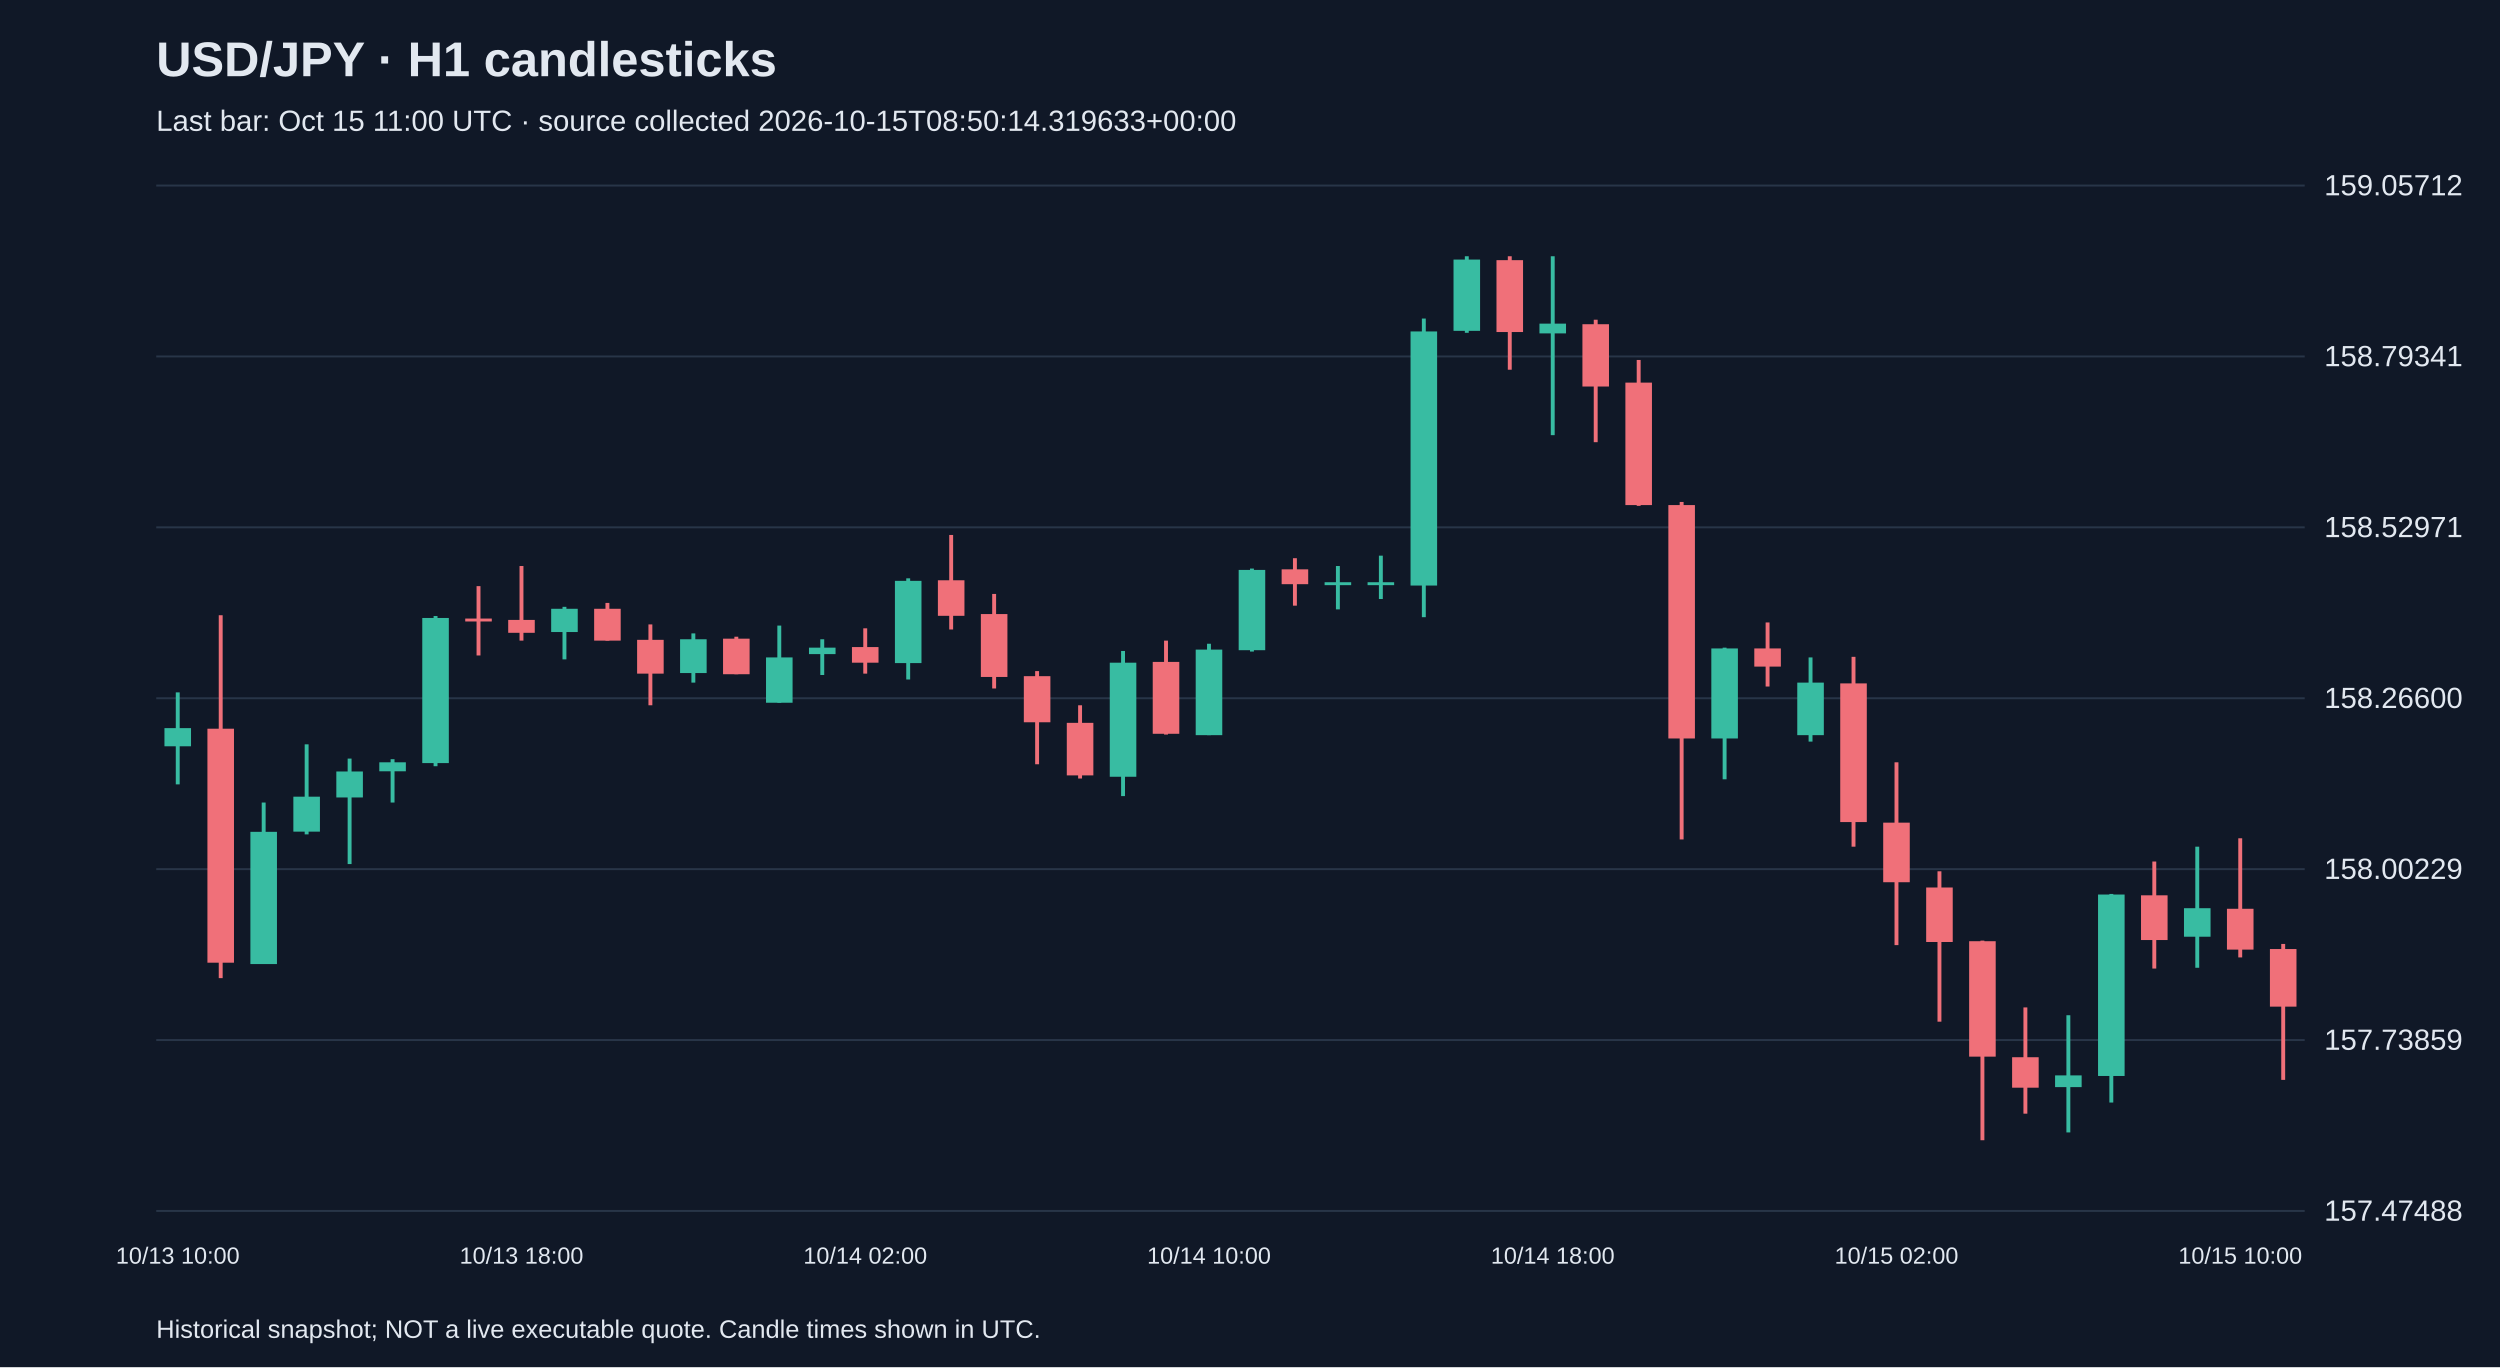
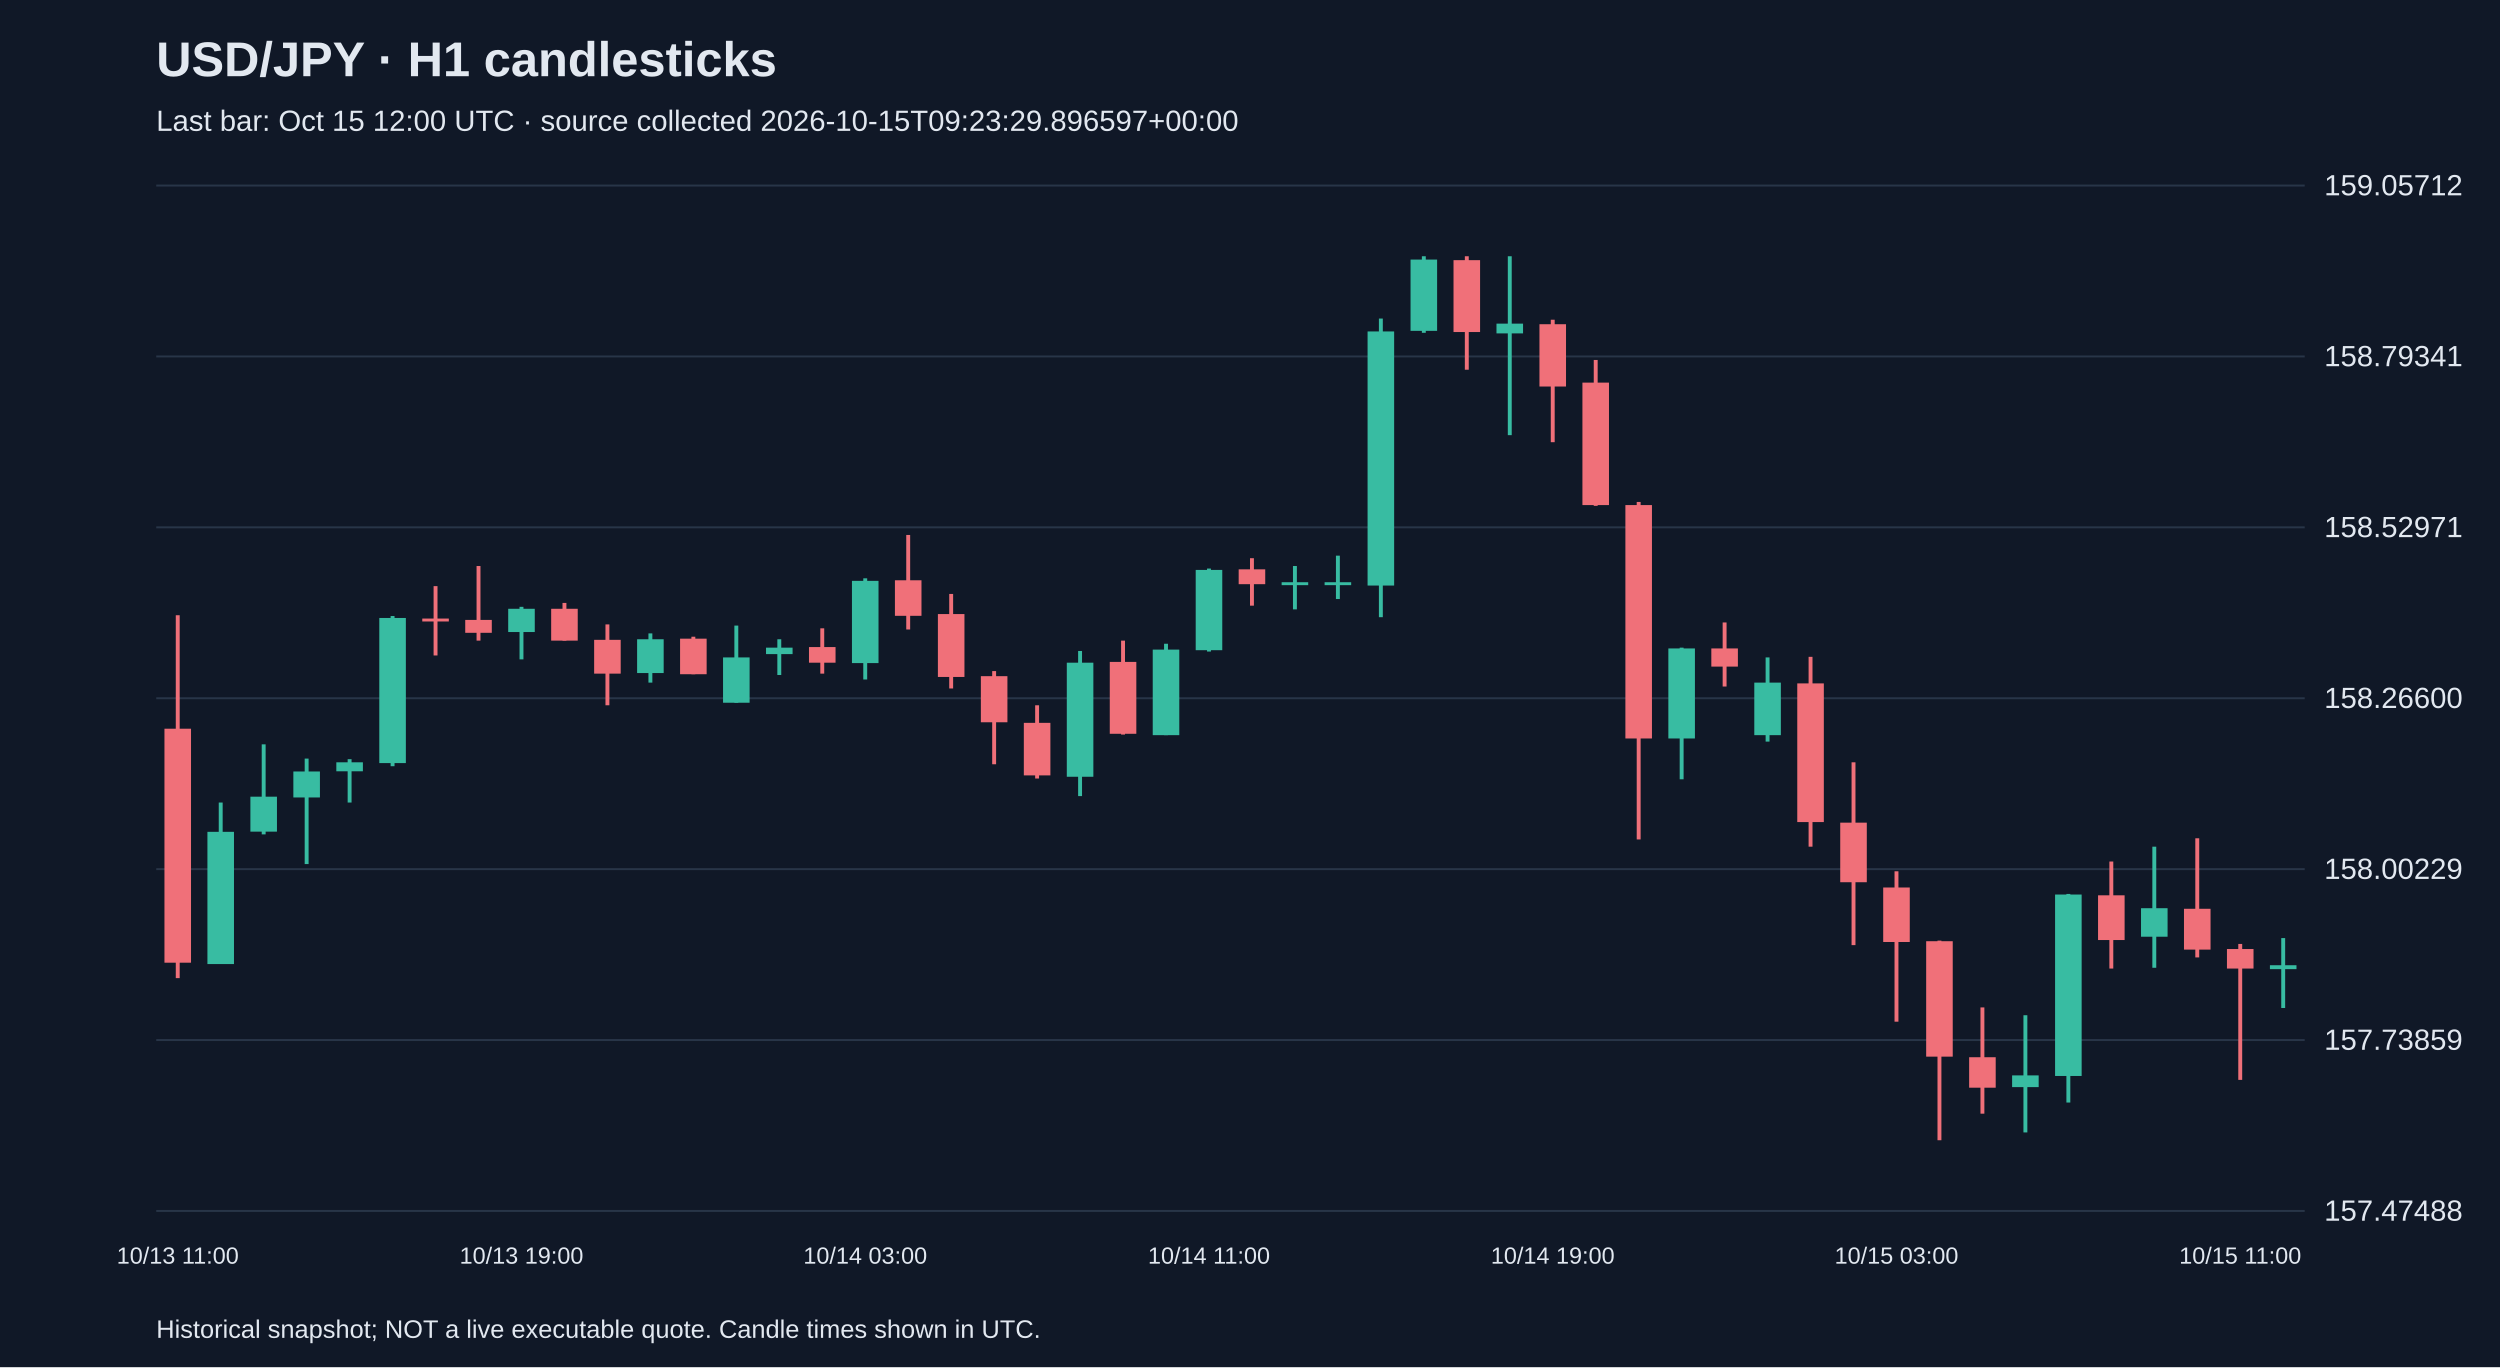
<svg xmlns="http://www.w3.org/2000/svg" viewBox="0 0 1280 700">
  <rect width="100%" height="100%" fill="#101827" />
  <style>text{font-family:Arial,sans-serif;fill:#e2e8f0}</style>
  <text x="80" y="39" font-size="25" font-weight="bold">USD/JPY · H1 candlesticks</text>
-   <text x="80" y="67" font-size="15" fill="#a6b1c5">Last bar: Oct 15 11:00 UTC · source collected 2026-10-15T08:50:14.319633+00:00</text>
+   <text x="80" y="67" font-size="15" fill="#a6b1c5">Last bar: Oct 15 12:00 UTC · source collected 2026-10-15T09:23:29.896597+00:00</text>
  <line x1="80" y1="620.0" x2="1180" y2="620.0" stroke="#283548" />
  <text x="1190" y="625.0" font-size="15">157.47488</text>
  <line x1="80" y1="532.5" x2="1180" y2="532.5" stroke="#283548" />
  <text x="1190" y="537.5" font-size="15">157.73859</text>
  <line x1="80" y1="445.0" x2="1180" y2="445.0" stroke="#283548" />
  <text x="1190" y="450.0" font-size="15">158.00229</text>
  <line x1="80" y1="357.5" x2="1180" y2="357.5" stroke="#283548" />
  <text x="1190" y="362.5" font-size="15">158.26600</text>
  <line x1="80" y1="270.0" x2="1180" y2="270.0" stroke="#283548" />
  <text x="1190" y="275.0" font-size="15">158.52971</text>
  <line x1="80" y1="182.5" x2="1180" y2="182.5" stroke="#283548" />
  <text x="1190" y="187.5" font-size="15">158.79341</text>
  <line x1="80" y1="95.0" x2="1180" y2="95.0" stroke="#283548" />
  <text x="1190" y="100.0" font-size="15">159.05712</text>
-   <line x1="91.0" y1="354.5" x2="91.0" y2="401.6" stroke="#38bca2" stroke-width="2" />
-   <rect x="84.2" y="372.8" width="13.6" height="9.3" fill="#38bca2" />
-   <text x="91.0" y="647" text-anchor="middle" font-size="12">10/13 10:00</text>
-   <line x1="113.0" y1="315.0" x2="113.0" y2="500.8" stroke="#f07079" stroke-width="2" />
-   <rect x="106.2" y="373.1" width="13.6" height="119.8" fill="#f07079" />
-   <line x1="135.0" y1="410.9" x2="135.0" y2="493.5" stroke="#38bca2" stroke-width="2" />
-   <rect x="128.2" y="425.9" width="13.6" height="67.7" fill="#38bca2" />
-   <line x1="157.0" y1="381.1" x2="157.0" y2="427.2" stroke="#38bca2" stroke-width="2" />
-   <rect x="150.2" y="407.9" width="13.6" height="17.9" fill="#38bca2" />
-   <line x1="179.0" y1="388.4" x2="179.0" y2="442.4" stroke="#38bca2" stroke-width="2" />
-   <rect x="172.2" y="395.0" width="13.6" height="13.3" fill="#38bca2" />
-   <line x1="201.0" y1="388.7" x2="201.0" y2="410.9" stroke="#38bca2" stroke-width="2" />
-   <rect x="194.2" y="390.3" width="13.6" height="4.6" fill="#38bca2" />
-   <line x1="223.0" y1="315.4" x2="223.0" y2="392.3" stroke="#38bca2" stroke-width="2" />
-   <rect x="216.2" y="316.4" width="13.6" height="74.3" fill="#38bca2" />
-   <line x1="245.0" y1="300.1" x2="245.0" y2="335.6" stroke="#f07079" stroke-width="2" />
-   <rect x="238.2" y="316.7" width="13.6" height="1.5" fill="#f07079" />
-   <line x1="267.0" y1="289.8" x2="267.0" y2="328.0" stroke="#f07079" stroke-width="2" />
-   <rect x="260.2" y="317.4" width="13.6" height="6.6" fill="#f07079" />
-   <text x="267.0" y="647" text-anchor="middle" font-size="12">10/13 18:00</text>
-   <line x1="289.0" y1="310.7" x2="289.0" y2="337.6" stroke="#38bca2" stroke-width="2" />
-   <rect x="282.2" y="311.7" width="13.6" height="11.9" fill="#38bca2" />
-   <line x1="311.0" y1="308.7" x2="311.0" y2="328.0" stroke="#f07079" stroke-width="2" />
-   <rect x="304.2" y="311.7" width="13.6" height="16.3" fill="#f07079" />
-   <line x1="333.0" y1="319.7" x2="333.0" y2="361.1" stroke="#f07079" stroke-width="2" />
-   <rect x="326.2" y="327.6" width="13.6" height="17.3" fill="#f07079" />
-   <line x1="355.0" y1="324.3" x2="355.0" y2="349.5" stroke="#38bca2" stroke-width="2" />
-   <rect x="348.2" y="327.3" width="13.6" height="17.3" fill="#38bca2" />
-   <line x1="377.0" y1="326.0" x2="377.0" y2="345.2" stroke="#f07079" stroke-width="2" />
-   <rect x="370.2" y="327.0" width="13.6" height="18.2" fill="#f07079" />
-   <line x1="399.0" y1="320.3" x2="399.0" y2="359.8" stroke="#38bca2" stroke-width="2" />
-   <rect x="392.2" y="336.6" width="13.6" height="23.2" fill="#38bca2" />
-   <line x1="421.0" y1="327.3" x2="421.0" y2="345.6" stroke="#38bca2" stroke-width="2" />
-   <rect x="414.2" y="331.6" width="13.6" height="3.3" fill="#38bca2" />
-   <line x1="443.0" y1="321.7" x2="443.0" y2="344.9" stroke="#f07079" stroke-width="2" />
-   <rect x="436.2" y="331.3" width="13.6" height="8.0" fill="#f07079" />
-   <text x="443.0" y="647" text-anchor="middle" font-size="12">10/14 02:00</text>
-   <line x1="465.0" y1="296.1" x2="465.0" y2="347.9" stroke="#38bca2" stroke-width="2" />
-   <rect x="458.2" y="297.4" width="13.6" height="42.1" fill="#38bca2" />
-   <line x1="487.0" y1="273.9" x2="487.0" y2="322.3" stroke="#f07079" stroke-width="2" />
-   <rect x="480.2" y="297.1" width="13.6" height="18.2" fill="#f07079" />
-   <line x1="509.0" y1="304.1" x2="509.0" y2="352.5" stroke="#f07079" stroke-width="2" />
-   <rect x="502.2" y="314.4" width="13.6" height="32.2" fill="#f07079" />
-   <line x1="531.0" y1="343.6" x2="531.0" y2="391.3" stroke="#f07079" stroke-width="2" />
-   <rect x="524.2" y="346.2" width="13.6" height="23.6" fill="#f07079" />
-   <line x1="553.0" y1="361.1" x2="553.0" y2="398.6" stroke="#f07079" stroke-width="2" />
-   <rect x="546.2" y="370.1" width="13.6" height="26.9" fill="#f07079" />
-   <line x1="575.0" y1="333.3" x2="575.0" y2="407.6" stroke="#38bca2" stroke-width="2" />
-   <rect x="568.2" y="339.3" width="13.6" height="58.4" fill="#38bca2" />
-   <line x1="597.0" y1="328.0" x2="597.0" y2="376.1" stroke="#f07079" stroke-width="2" />
-   <rect x="590.2" y="338.9" width="13.6" height="36.8" fill="#f07079" />
-   <line x1="619.0" y1="329.6" x2="619.0" y2="376.4" stroke="#38bca2" stroke-width="2" />
-   <rect x="612.2" y="332.6" width="13.6" height="43.8" fill="#38bca2" />
-   <text x="619.0" y="647" text-anchor="middle" font-size="12">10/14 10:00</text>
-   <line x1="641.0" y1="291.1" x2="641.0" y2="333.6" stroke="#38bca2" stroke-width="2" />
-   <rect x="634.2" y="291.8" width="13.6" height="41.1" fill="#38bca2" />
-   <line x1="663.0" y1="285.8" x2="663.0" y2="310.1" stroke="#f07079" stroke-width="2" />
-   <rect x="656.2" y="291.5" width="13.6" height="7.6" fill="#f07079" />
-   <line x1="685.0" y1="289.8" x2="685.0" y2="312.0" stroke="#38bca2" stroke-width="2" />
+   <line x1="91.0" y1="315.0" x2="91.0" y2="500.8" stroke="#f07079" stroke-width="2" />
+   <rect x="84.2" y="373.1" width="13.6" height="119.8" fill="#f07079" />
+   <text x="91.0" y="647" text-anchor="middle" font-size="12">10/13 11:00</text>
+   <line x1="113.0" y1="410.9" x2="113.0" y2="493.5" stroke="#38bca2" stroke-width="2" />
+   <rect x="106.2" y="425.9" width="13.6" height="67.7" fill="#38bca2" />
+   <line x1="135.0" y1="381.1" x2="135.0" y2="427.2" stroke="#38bca2" stroke-width="2" />
+   <rect x="128.2" y="407.9" width="13.6" height="17.9" fill="#38bca2" />
+   <line x1="157.0" y1="388.4" x2="157.0" y2="442.4" stroke="#38bca2" stroke-width="2" />
+   <rect x="150.2" y="395.0" width="13.6" height="13.3" fill="#38bca2" />
+   <line x1="179.0" y1="388.7" x2="179.0" y2="410.9" stroke="#38bca2" stroke-width="2" />
+   <rect x="172.2" y="390.3" width="13.6" height="4.6" fill="#38bca2" />
+   <line x1="201.0" y1="315.4" x2="201.0" y2="392.3" stroke="#38bca2" stroke-width="2" />
+   <rect x="194.2" y="316.4" width="13.6" height="74.3" fill="#38bca2" />
+   <line x1="223.0" y1="300.1" x2="223.0" y2="335.6" stroke="#f07079" stroke-width="2" />
+   <rect x="216.2" y="316.7" width="13.6" height="1.5" fill="#f07079" />
+   <line x1="245.0" y1="289.8" x2="245.0" y2="328.0" stroke="#f07079" stroke-width="2" />
+   <rect x="238.2" y="317.4" width="13.6" height="6.6" fill="#f07079" />
+   <line x1="267.0" y1="310.7" x2="267.0" y2="337.6" stroke="#38bca2" stroke-width="2" />
+   <rect x="260.2" y="311.7" width="13.6" height="11.9" fill="#38bca2" />
+   <text x="267.0" y="647" text-anchor="middle" font-size="12">10/13 19:00</text>
+   <line x1="289.0" y1="308.7" x2="289.0" y2="328.0" stroke="#f07079" stroke-width="2" />
+   <rect x="282.2" y="311.7" width="13.6" height="16.3" fill="#f07079" />
+   <line x1="311.0" y1="319.7" x2="311.0" y2="361.1" stroke="#f07079" stroke-width="2" />
+   <rect x="304.2" y="327.6" width="13.6" height="17.3" fill="#f07079" />
+   <line x1="333.0" y1="324.3" x2="333.0" y2="349.5" stroke="#38bca2" stroke-width="2" />
+   <rect x="326.2" y="327.3" width="13.6" height="17.3" fill="#38bca2" />
+   <line x1="355.0" y1="326.0" x2="355.0" y2="345.2" stroke="#f07079" stroke-width="2" />
+   <rect x="348.2" y="327.0" width="13.6" height="18.2" fill="#f07079" />
+   <line x1="377.0" y1="320.3" x2="377.0" y2="359.8" stroke="#38bca2" stroke-width="2" />
+   <rect x="370.2" y="336.6" width="13.6" height="23.2" fill="#38bca2" />
+   <line x1="399.0" y1="327.3" x2="399.0" y2="345.6" stroke="#38bca2" stroke-width="2" />
+   <rect x="392.2" y="331.6" width="13.6" height="3.3" fill="#38bca2" />
+   <line x1="421.0" y1="321.7" x2="421.0" y2="344.9" stroke="#f07079" stroke-width="2" />
+   <rect x="414.2" y="331.3" width="13.6" height="8.0" fill="#f07079" />
+   <line x1="443.0" y1="296.1" x2="443.0" y2="347.9" stroke="#38bca2" stroke-width="2" />
+   <rect x="436.2" y="297.4" width="13.6" height="42.1" fill="#38bca2" />
+   <text x="443.0" y="647" text-anchor="middle" font-size="12">10/14 03:00</text>
+   <line x1="465.0" y1="273.9" x2="465.0" y2="322.3" stroke="#f07079" stroke-width="2" />
+   <rect x="458.2" y="297.1" width="13.6" height="18.2" fill="#f07079" />
+   <line x1="487.0" y1="304.1" x2="487.0" y2="352.5" stroke="#f07079" stroke-width="2" />
+   <rect x="480.2" y="314.4" width="13.6" height="32.2" fill="#f07079" />
+   <line x1="509.0" y1="343.6" x2="509.0" y2="391.3" stroke="#f07079" stroke-width="2" />
+   <rect x="502.2" y="346.2" width="13.6" height="23.6" fill="#f07079" />
+   <line x1="531.0" y1="361.1" x2="531.0" y2="398.6" stroke="#f07079" stroke-width="2" />
+   <rect x="524.2" y="370.1" width="13.6" height="26.9" fill="#f07079" />
+   <line x1="553.0" y1="333.3" x2="553.0" y2="407.6" stroke="#38bca2" stroke-width="2" />
+   <rect x="546.2" y="339.3" width="13.6" height="58.4" fill="#38bca2" />
+   <line x1="575.0" y1="328.0" x2="575.0" y2="376.1" stroke="#f07079" stroke-width="2" />
+   <rect x="568.2" y="338.9" width="13.6" height="36.8" fill="#f07079" />
+   <line x1="597.0" y1="329.6" x2="597.0" y2="376.4" stroke="#38bca2" stroke-width="2" />
+   <rect x="590.2" y="332.6" width="13.6" height="43.8" fill="#38bca2" />
+   <line x1="619.0" y1="291.1" x2="619.0" y2="333.6" stroke="#38bca2" stroke-width="2" />
+   <rect x="612.2" y="291.8" width="13.6" height="41.1" fill="#38bca2" />
+   <text x="619.0" y="647" text-anchor="middle" font-size="12">10/14 11:00</text>
+   <line x1="641.0" y1="285.8" x2="641.0" y2="310.1" stroke="#f07079" stroke-width="2" />
+   <rect x="634.2" y="291.5" width="13.6" height="7.6" fill="#f07079" />
+   <line x1="663.0" y1="289.8" x2="663.0" y2="312.0" stroke="#38bca2" stroke-width="2" />
+   <rect x="656.2" y="298.1" width="13.6" height="1.5" fill="#38bca2" />
+   <line x1="685.0" y1="284.5" x2="685.0" y2="306.7" stroke="#38bca2" stroke-width="2" />
  <rect x="678.2" y="298.1" width="13.6" height="1.5" fill="#38bca2" />
-   <line x1="707.0" y1="284.5" x2="707.0" y2="306.7" stroke="#38bca2" stroke-width="2" />
-   <rect x="700.2" y="298.1" width="13.6" height="1.5" fill="#38bca2" />
-   <line x1="729.0" y1="163.1" x2="729.0" y2="316.0" stroke="#38bca2" stroke-width="2" />
-   <rect x="722.2" y="169.7" width="13.6" height="130.1" fill="#38bca2" />
-   <line x1="751.0" y1="131.2" x2="751.0" y2="170.4" stroke="#38bca2" stroke-width="2" />
-   <rect x="744.2" y="132.9" width="13.6" height="36.5" fill="#38bca2" />
-   <line x1="773.0" y1="131.2" x2="773.0" y2="189.3" stroke="#f07079" stroke-width="2" />
-   <rect x="766.2" y="133.2" width="13.6" height="36.8" fill="#f07079" />
-   <line x1="795.0" y1="131.2" x2="795.0" y2="222.8" stroke="#38bca2" stroke-width="2" />
-   <rect x="788.2" y="165.7" width="13.6" height="5.0" fill="#38bca2" />
-   <text x="795.0" y="647" text-anchor="middle" font-size="12">10/14 18:00</text>
-   <line x1="817.0" y1="163.7" x2="817.0" y2="226.4" stroke="#f07079" stroke-width="2" />
-   <rect x="810.2" y="166.0" width="13.6" height="31.9" fill="#f07079" />
-   <line x1="839.0" y1="184.3" x2="839.0" y2="259.0" stroke="#f07079" stroke-width="2" />
-   <rect x="832.2" y="195.9" width="13.6" height="62.7" fill="#f07079" />
-   <line x1="861.0" y1="257.0" x2="861.0" y2="429.8" stroke="#f07079" stroke-width="2" />
-   <rect x="854.2" y="258.6" width="13.6" height="119.5" fill="#f07079" />
-   <line x1="883.0" y1="331.6" x2="883.0" y2="399.0" stroke="#38bca2" stroke-width="2" />
-   <rect x="876.2" y="332.0" width="13.6" height="46.1" fill="#38bca2" />
-   <line x1="905.0" y1="318.7" x2="905.0" y2="351.5" stroke="#f07079" stroke-width="2" />
-   <rect x="898.2" y="332.0" width="13.6" height="9.3" fill="#f07079" />
-   <line x1="927.0" y1="336.6" x2="927.0" y2="379.7" stroke="#38bca2" stroke-width="2" />
-   <rect x="920.2" y="349.5" width="13.6" height="26.9" fill="#38bca2" />
-   <line x1="949.0" y1="336.3" x2="949.0" y2="433.5" stroke="#f07079" stroke-width="2" />
-   <rect x="942.2" y="349.9" width="13.6" height="71.0" fill="#f07079" />
-   <line x1="971.0" y1="390.3" x2="971.0" y2="483.9" stroke="#f07079" stroke-width="2" />
-   <rect x="964.2" y="421.2" width="13.6" height="30.5" fill="#f07079" />
-   <text x="971.0" y="647" text-anchor="middle" font-size="12">10/15 02:00</text>
-   <line x1="993.0" y1="446.1" x2="993.0" y2="523.1" stroke="#f07079" stroke-width="2" />
-   <rect x="986.2" y="454.4" width="13.6" height="27.9" fill="#f07079" />
-   <line x1="1015.0" y1="481.6" x2="1015.0" y2="583.8" stroke="#f07079" stroke-width="2" />
-   <rect x="1008.2" y="481.9" width="13.6" height="59.1" fill="#f07079" />
-   <line x1="1037.0" y1="515.8" x2="1037.0" y2="570.2" stroke="#f07079" stroke-width="2" />
-   <rect x="1030.2" y="541.3" width="13.6" height="15.6" fill="#f07079" />
-   <line x1="1059.0" y1="519.8" x2="1059.0" y2="579.8" stroke="#38bca2" stroke-width="2" />
-   <rect x="1052.2" y="550.6" width="13.6" height="6.0" fill="#38bca2" />
-   <line x1="1081.0" y1="457.7" x2="1081.0" y2="564.5" stroke="#38bca2" stroke-width="2" />
-   <rect x="1074.2" y="458.0" width="13.6" height="92.9" fill="#38bca2" />
-   <line x1="1103.0" y1="441.1" x2="1103.0" y2="495.9" stroke="#f07079" stroke-width="2" />
-   <rect x="1096.2" y="458.4" width="13.6" height="22.9" fill="#f07079" />
-   <line x1="1125.0" y1="433.5" x2="1125.0" y2="495.5" stroke="#38bca2" stroke-width="2" />
-   <rect x="1118.2" y="465.0" width="13.6" height="14.6" fill="#38bca2" />
-   <line x1="1147.0" y1="429.2" x2="1147.0" y2="490.2" stroke="#f07079" stroke-width="2" />
-   <rect x="1140.2" y="465.3" width="13.6" height="20.9" fill="#f07079" />
-   <text x="1147.0" y="647" text-anchor="middle" font-size="12">10/15 10:00</text>
-   <line x1="1169.0" y1="483.3" x2="1169.0" y2="552.9" stroke="#f07079" stroke-width="2" />
-   <rect x="1162.2" y="485.9" width="13.6" height="29.5" fill="#f07079" />
+   <line x1="707.0" y1="163.1" x2="707.0" y2="316.0" stroke="#38bca2" stroke-width="2" />
+   <rect x="700.2" y="169.7" width="13.6" height="130.1" fill="#38bca2" />
+   <line x1="729.0" y1="131.2" x2="729.0" y2="170.4" stroke="#38bca2" stroke-width="2" />
+   <rect x="722.2" y="132.9" width="13.6" height="36.5" fill="#38bca2" />
+   <line x1="751.0" y1="131.2" x2="751.0" y2="189.3" stroke="#f07079" stroke-width="2" />
+   <rect x="744.2" y="133.2" width="13.6" height="36.8" fill="#f07079" />
+   <line x1="773.0" y1="131.2" x2="773.0" y2="222.8" stroke="#38bca2" stroke-width="2" />
+   <rect x="766.2" y="165.7" width="13.6" height="5.0" fill="#38bca2" />
+   <line x1="795.0" y1="163.7" x2="795.0" y2="226.4" stroke="#f07079" stroke-width="2" />
+   <rect x="788.2" y="166.0" width="13.6" height="31.9" fill="#f07079" />
+   <text x="795.0" y="647" text-anchor="middle" font-size="12">10/14 19:00</text>
+   <line x1="817.0" y1="184.3" x2="817.0" y2="259.0" stroke="#f07079" stroke-width="2" />
+   <rect x="810.2" y="195.9" width="13.6" height="62.7" fill="#f07079" />
+   <line x1="839.0" y1="257.0" x2="839.0" y2="429.8" stroke="#f07079" stroke-width="2" />
+   <rect x="832.2" y="258.6" width="13.6" height="119.5" fill="#f07079" />
+   <line x1="861.0" y1="331.6" x2="861.0" y2="399.0" stroke="#38bca2" stroke-width="2" />
+   <rect x="854.2" y="332.0" width="13.6" height="46.1" fill="#38bca2" />
+   <line x1="883.0" y1="318.7" x2="883.0" y2="351.5" stroke="#f07079" stroke-width="2" />
+   <rect x="876.2" y="332.0" width="13.6" height="9.3" fill="#f07079" />
+   <line x1="905.0" y1="336.6" x2="905.0" y2="379.7" stroke="#38bca2" stroke-width="2" />
+   <rect x="898.2" y="349.5" width="13.6" height="26.9" fill="#38bca2" />
+   <line x1="927.0" y1="336.3" x2="927.0" y2="433.5" stroke="#f07079" stroke-width="2" />
+   <rect x="920.2" y="349.9" width="13.6" height="71.0" fill="#f07079" />
+   <line x1="949.0" y1="390.3" x2="949.0" y2="483.9" stroke="#f07079" stroke-width="2" />
+   <rect x="942.2" y="421.2" width="13.6" height="30.5" fill="#f07079" />
+   <line x1="971.0" y1="446.1" x2="971.0" y2="523.1" stroke="#f07079" stroke-width="2" />
+   <rect x="964.2" y="454.4" width="13.6" height="27.9" fill="#f07079" />
+   <text x="971.0" y="647" text-anchor="middle" font-size="12">10/15 03:00</text>
+   <line x1="993.0" y1="481.6" x2="993.0" y2="583.8" stroke="#f07079" stroke-width="2" />
+   <rect x="986.2" y="481.9" width="13.6" height="59.1" fill="#f07079" />
+   <line x1="1015.0" y1="515.8" x2="1015.0" y2="570.2" stroke="#f07079" stroke-width="2" />
+   <rect x="1008.2" y="541.3" width="13.6" height="15.6" fill="#f07079" />
+   <line x1="1037.0" y1="519.8" x2="1037.0" y2="579.8" stroke="#38bca2" stroke-width="2" />
+   <rect x="1030.2" y="550.6" width="13.6" height="6.0" fill="#38bca2" />
+   <line x1="1059.0" y1="457.7" x2="1059.0" y2="564.5" stroke="#38bca2" stroke-width="2" />
+   <rect x="1052.2" y="458.0" width="13.6" height="92.9" fill="#38bca2" />
+   <line x1="1081.0" y1="441.1" x2="1081.0" y2="495.9" stroke="#f07079" stroke-width="2" />
+   <rect x="1074.2" y="458.4" width="13.6" height="22.9" fill="#f07079" />
+   <line x1="1103.0" y1="433.5" x2="1103.0" y2="495.5" stroke="#38bca2" stroke-width="2" />
+   <rect x="1096.2" y="465.0" width="13.6" height="14.6" fill="#38bca2" />
+   <line x1="1125.0" y1="429.2" x2="1125.0" y2="490.2" stroke="#f07079" stroke-width="2" />
+   <rect x="1118.2" y="465.3" width="13.6" height="20.9" fill="#f07079" />
+   <line x1="1147.0" y1="483.3" x2="1147.0" y2="552.9" stroke="#f07079" stroke-width="2" />
+   <rect x="1140.2" y="485.9" width="13.6" height="10.0" fill="#f07079" />
+   <text x="1147.0" y="647" text-anchor="middle" font-size="12">10/15 11:00</text>
+   <line x1="1169.0" y1="480.3" x2="1169.0" y2="516.1" stroke="#38bca2" stroke-width="2" />
+   <rect x="1162.2" y="494.2" width="13.6" height="2.0" fill="#38bca2" />
  <text x="80" y="685" font-size="13">Historical snapshot; NOT a live executable quote. Candle times shown in UTC.</text>
</svg>
